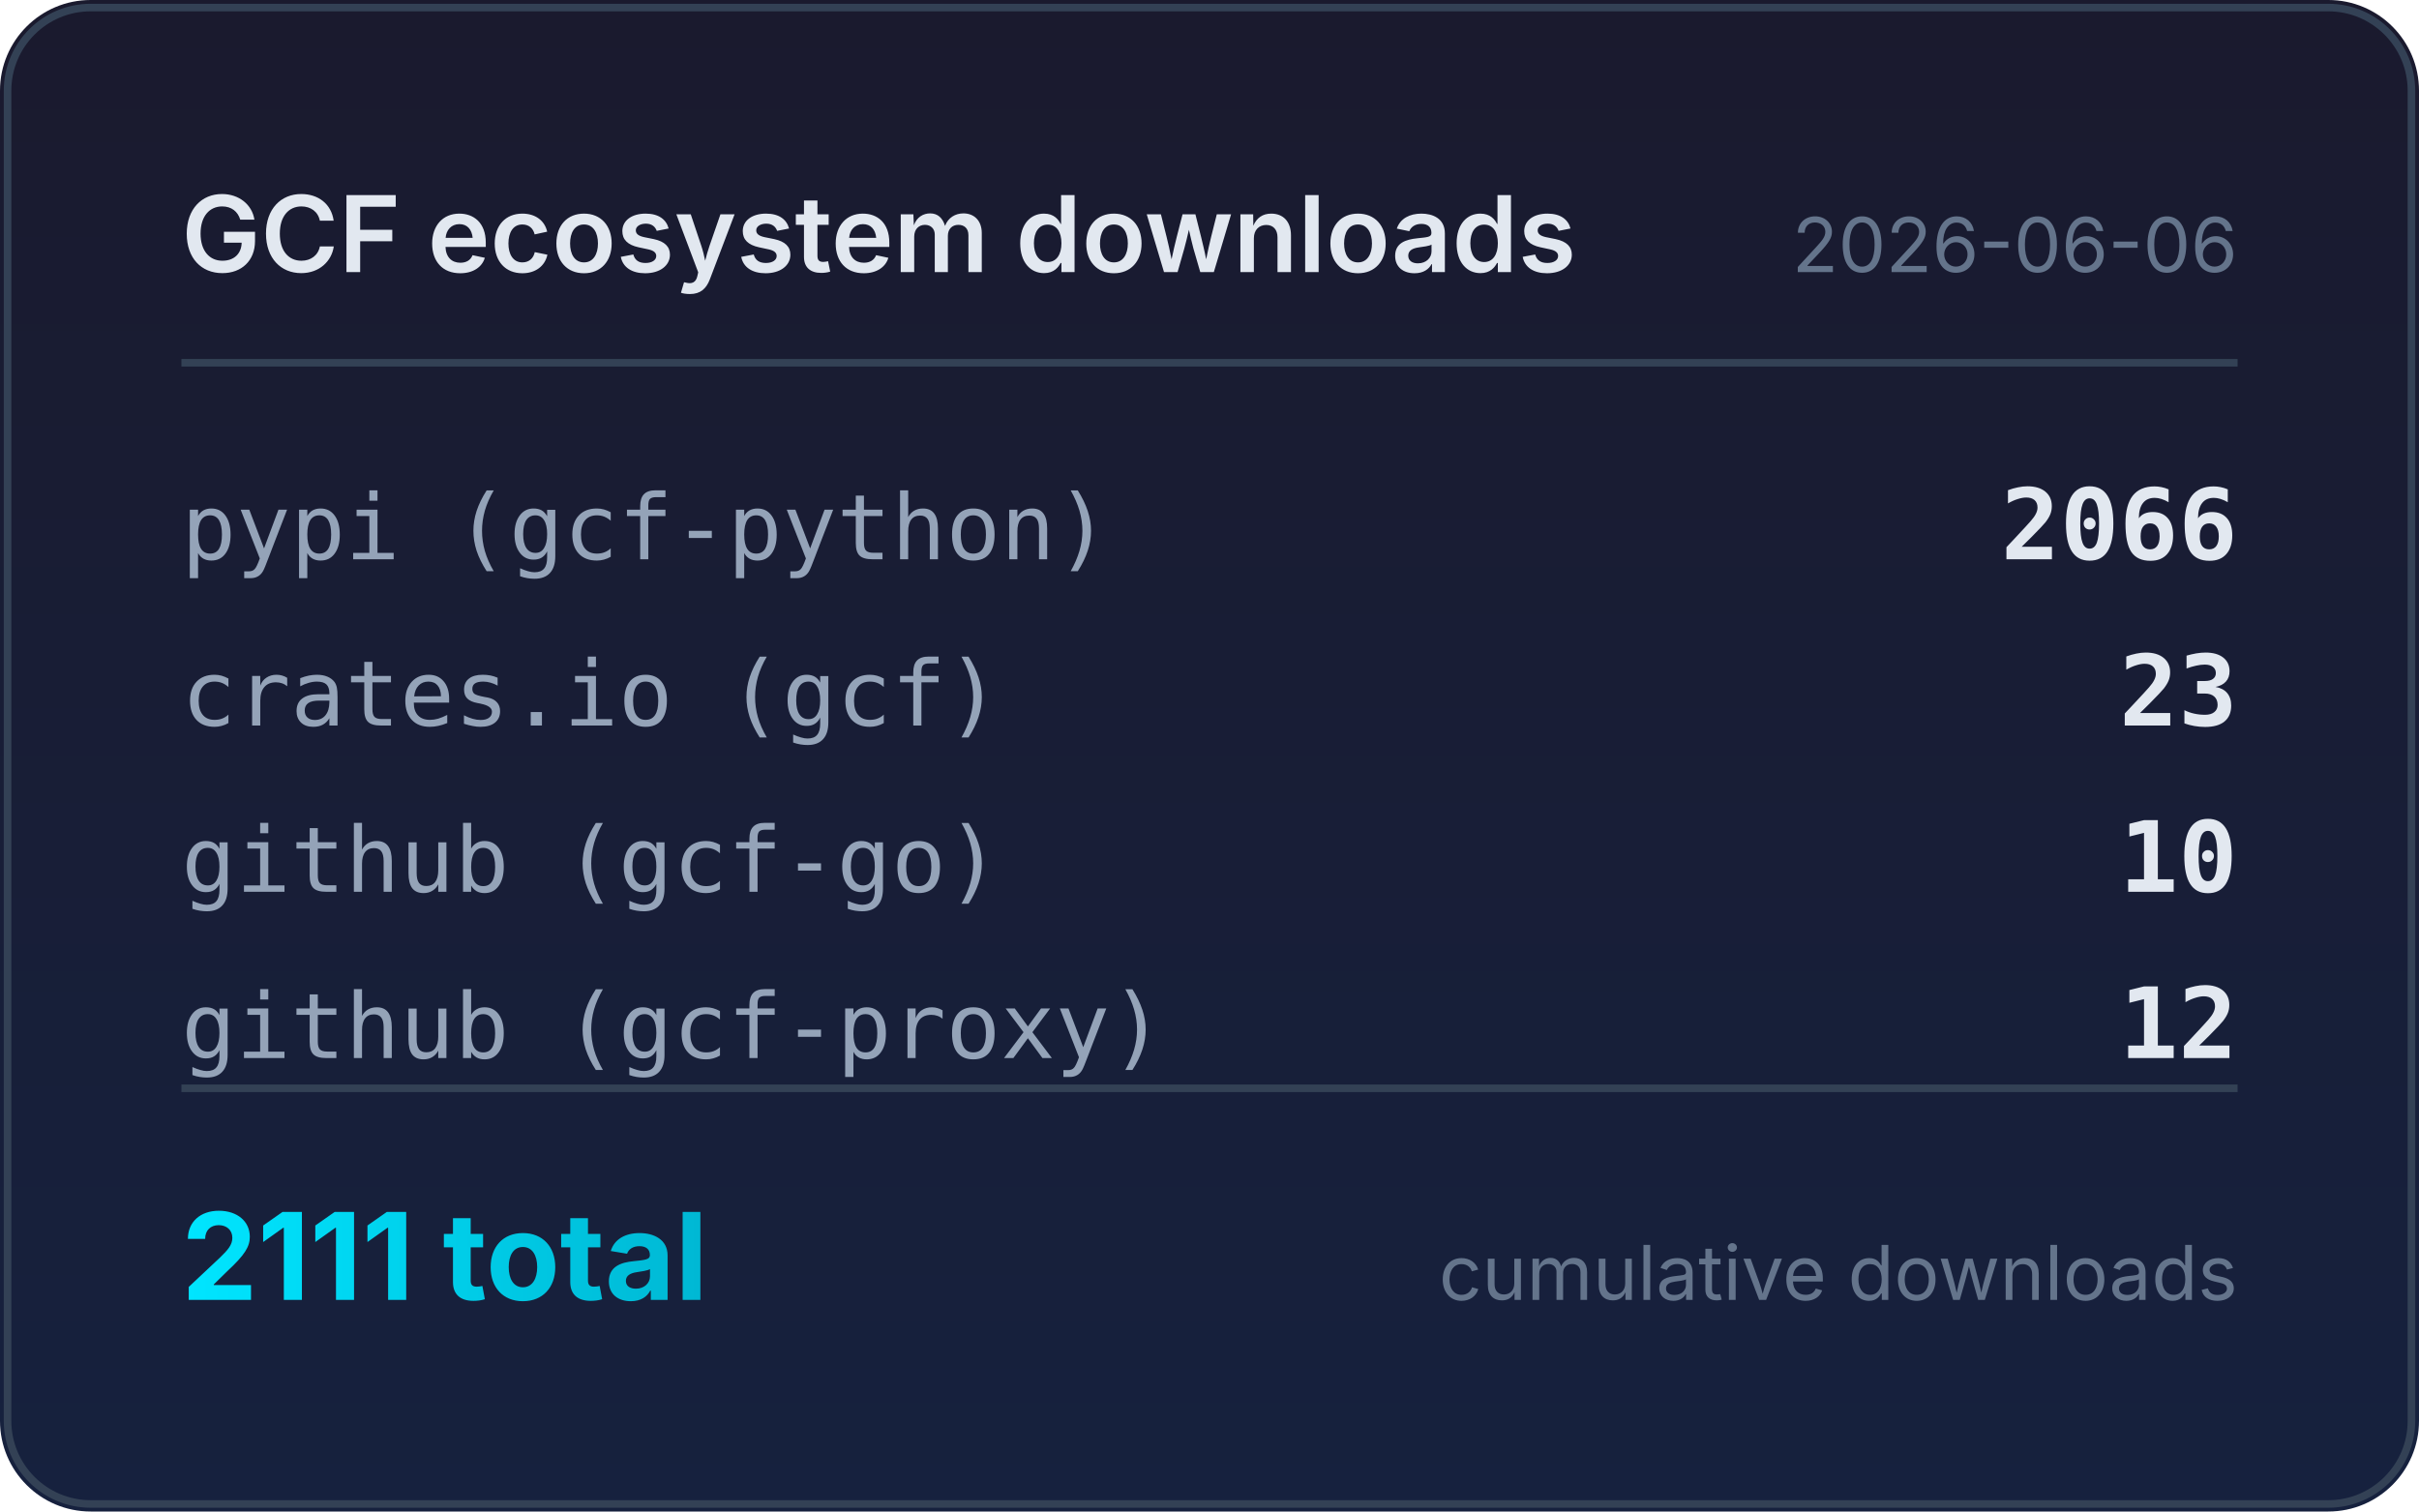
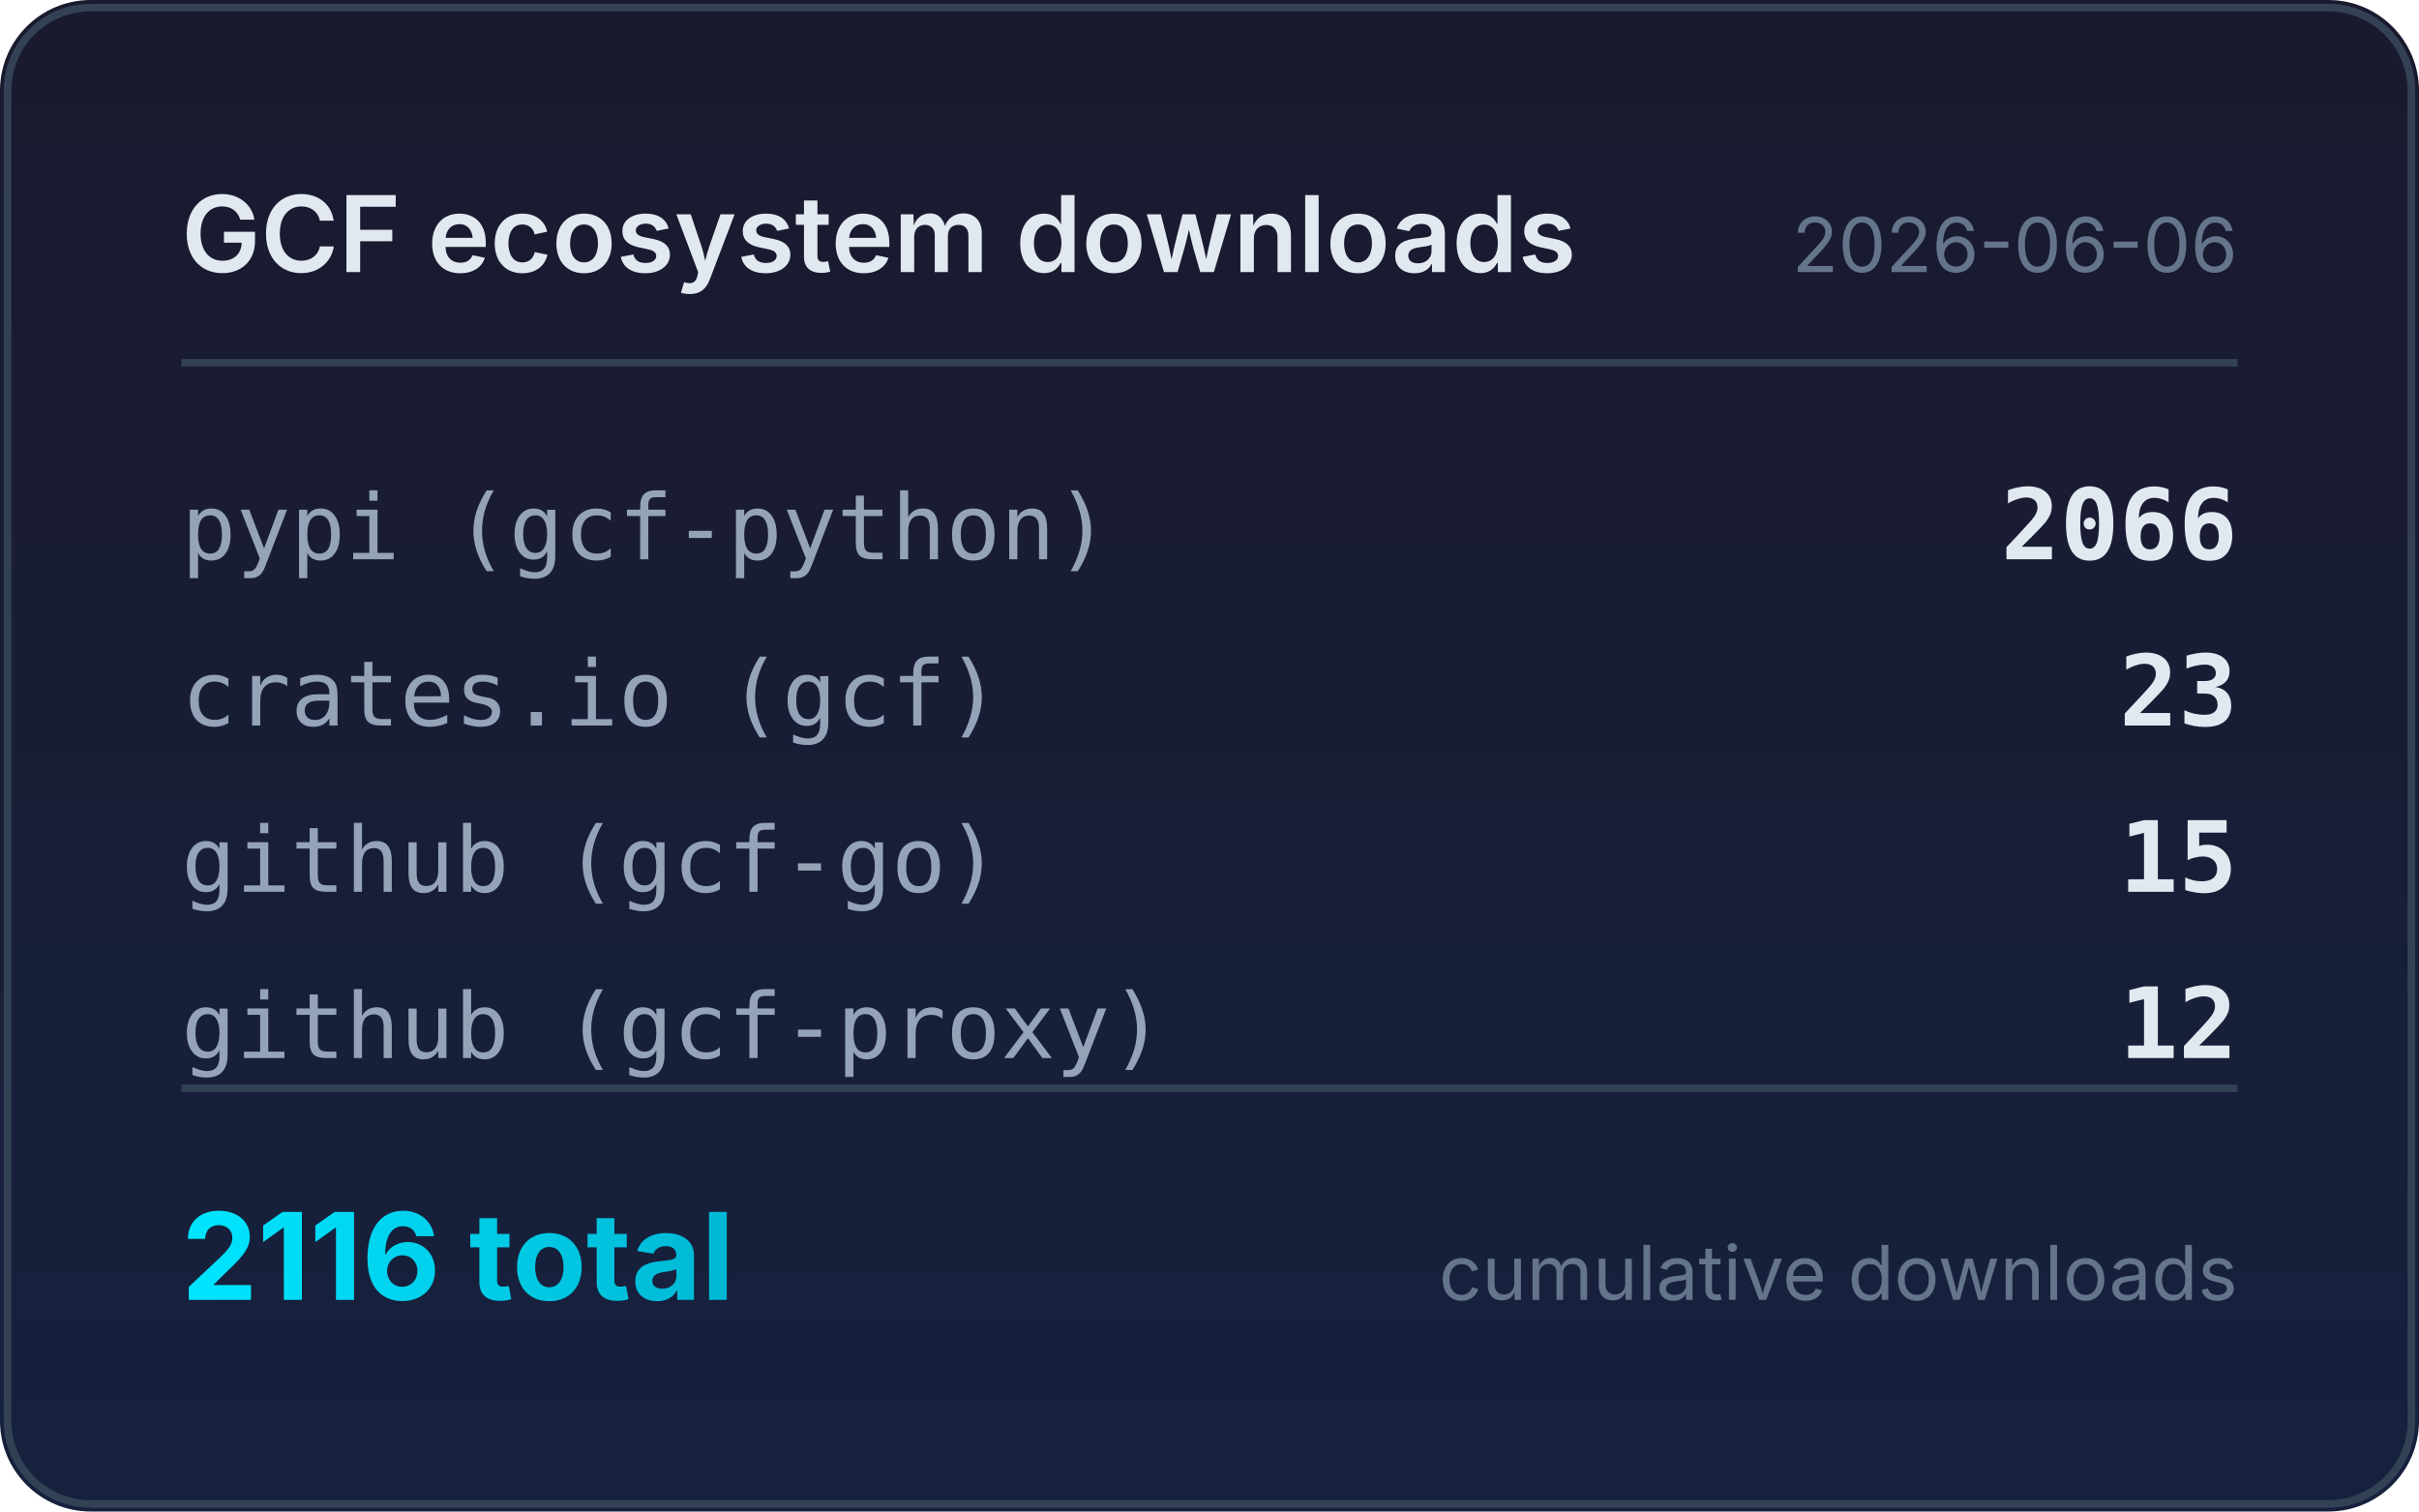
<svg xmlns="http://www.w3.org/2000/svg" width="320" height="200" viewBox="0 0 320 200">
  <defs>
    <linearGradient id="bg" x1="0" y1="0" x2="0" y2="1">
      <stop offset="0%" stop-color="#1a1a2e" />
      <stop offset="100%" stop-color="#16213e" />
    </linearGradient>
    <linearGradient id="accent" x1="0" y1="0" x2="1" y2="0">
      <stop offset="0%" stop-color="#00e5ff" />
      <stop offset="100%" stop-color="#00b8d4" />
    </linearGradient>
  </defs>
  <rect width="320" height="200" rx="12" fill="url(#bg)" />
  <rect x="1" y="1" width="318" height="198" rx="11" fill="none" stroke="#334155" stroke-width="1" />
  <text x="24" y="36" fill="#e2e8f0" font-family="system-ui,-apple-system,sans-serif" font-size="14" font-weight="600">GCF ecosystem downloads</text>
  <text x="296" y="36" fill="#64748b" font-family="system-ui,-apple-system,sans-serif" font-size="10" text-anchor="end">2026-06-06</text>
  <line x1="24" y1="48" x2="296" y2="48" stroke="#334155" stroke-width="1" />
  <text x="24" y="74" fill="#94a3b8" font-family="ui-monospace,monospace" font-size="12">pypi (gcf-python)</text>
  <text x="296" y="74" fill="#e2e8f0" font-family="ui-monospace,monospace" font-size="13" font-weight="600" text-anchor="end">2066</text>
  <text x="24" y="96" fill="#94a3b8" font-family="ui-monospace,monospace" font-size="12">crates.io (gcf)</text>
  <text x="296" y="96" fill="#e2e8f0" font-family="ui-monospace,monospace" font-size="13" font-weight="600" text-anchor="end">23</text>
  <text x="24" y="118" fill="#94a3b8" font-family="ui-monospace,monospace" font-size="12">github (gcf-go)</text>
-   <text x="296" y="118" fill="#e2e8f0" font-family="ui-monospace,monospace" font-size="13" font-weight="600" text-anchor="end">10</text>
+   <text x="296" y="118" fill="#e2e8f0" font-family="ui-monospace,monospace" font-size="13" font-weight="600" text-anchor="end">15</text>
  <text x="24" y="140" fill="#94a3b8" font-family="ui-monospace,monospace" font-size="12">github (gcf-proxy)</text>
  <text x="296" y="140" fill="#e2e8f0" font-family="ui-monospace,monospace" font-size="13" font-weight="600" text-anchor="end">12</text>
  <line x1="24" y1="144" x2="296" y2="144" stroke="#334155" stroke-width="1" />
-   <text x="24" y="172" fill="url(#accent)" font-family="system-ui,-apple-system,sans-serif" font-size="16" font-weight="700">2111 total</text>
+   <text x="24" y="172" fill="url(#accent)" font-family="system-ui,-apple-system,sans-serif" font-size="16" font-weight="700">2116 total</text>
  <text x="296" y="172" fill="#64748b" font-family="system-ui,-apple-system,sans-serif" font-size="10" text-anchor="end">cumulative downloads</text>
</svg>
